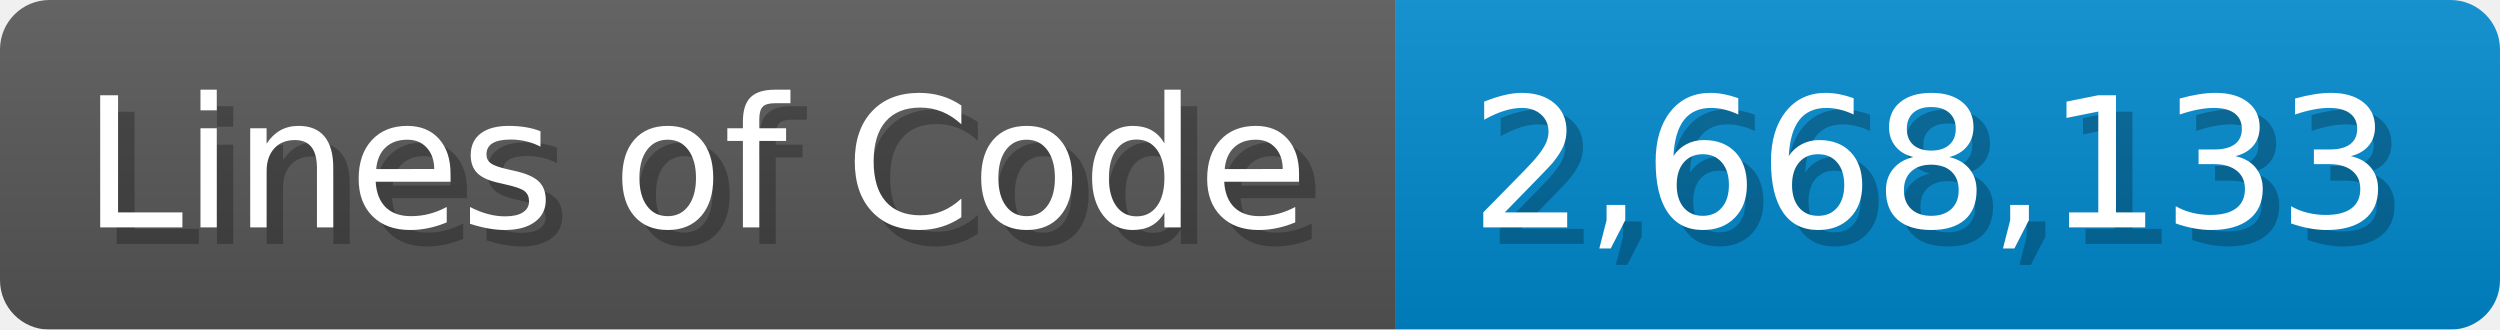
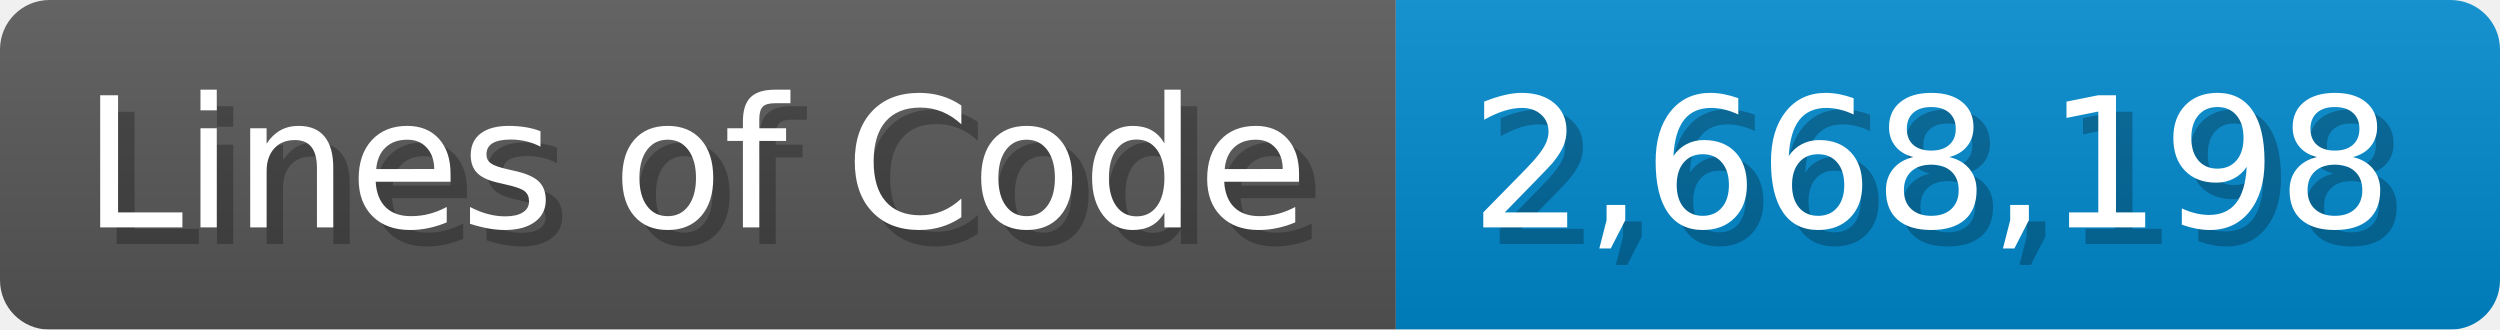
<svg xmlns="http://www.w3.org/2000/svg" width="151.7" height="20" viewBox="0 0 1517 200">
  <linearGradient id="a" x2="0" y2="100%">
    <stop offset="0" stop-opacity=".1" stop-color="#EEE" />
    <stop offset="1" stop-opacity=".1" />
  </linearGradient>
  <mask id="m">
    <rect width="1517" height="200" rx="30" fill="#FFF" />
  </mask>
  <g mask="url(#m)">
    <rect width="847" height="200" fill="#555" />
    <rect width="670" height="200" fill="#08C" x="847" />
    <rect width="1517" height="200" fill="url(#a)" />
  </g>
  <g fill="#fff" text-anchor="start" font-family="Verdana,DejaVu Sans,sans-serif" font-size="110">
    <text x="60" y="148" textLength="747" fill="#000" opacity="0.25">Lines of Code</text>
    <text x="50" y="138" textLength="747">Lines of Code</text>
-     <text x="902" y="148" textLength="570" fill="#000" opacity="0.25">2,668,133</text>
-     <text x="892" y="138" textLength="570">2,668,133</text>
+     <text x="902" y="148" textLength="570" fill="#000" opacity="0.25">2,668,198</text>
+     <text x="892" y="138" textLength="570">2,668,198</text>
  </g>
</svg>
